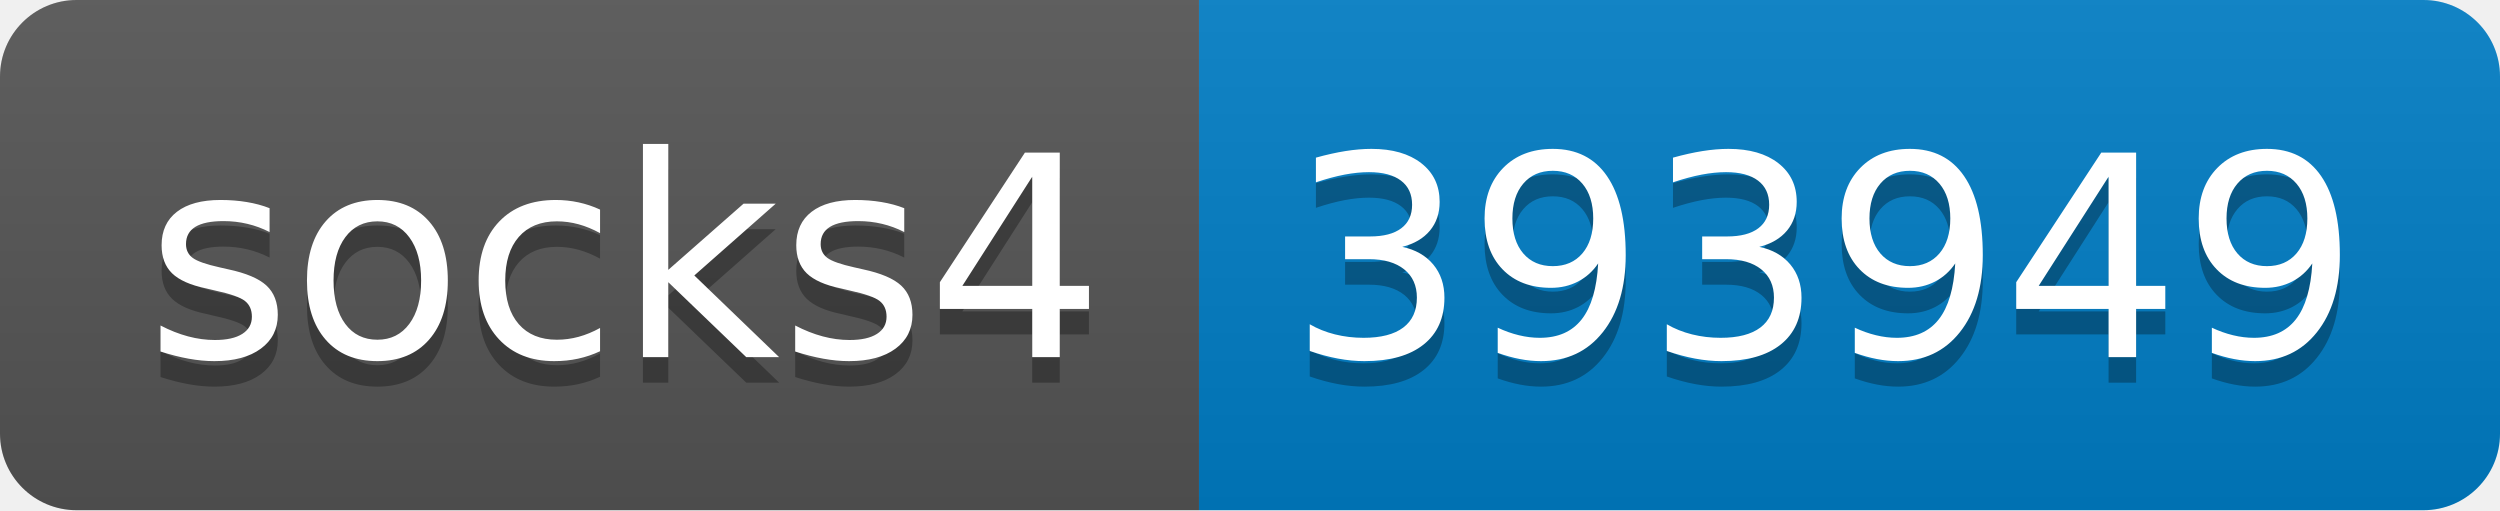
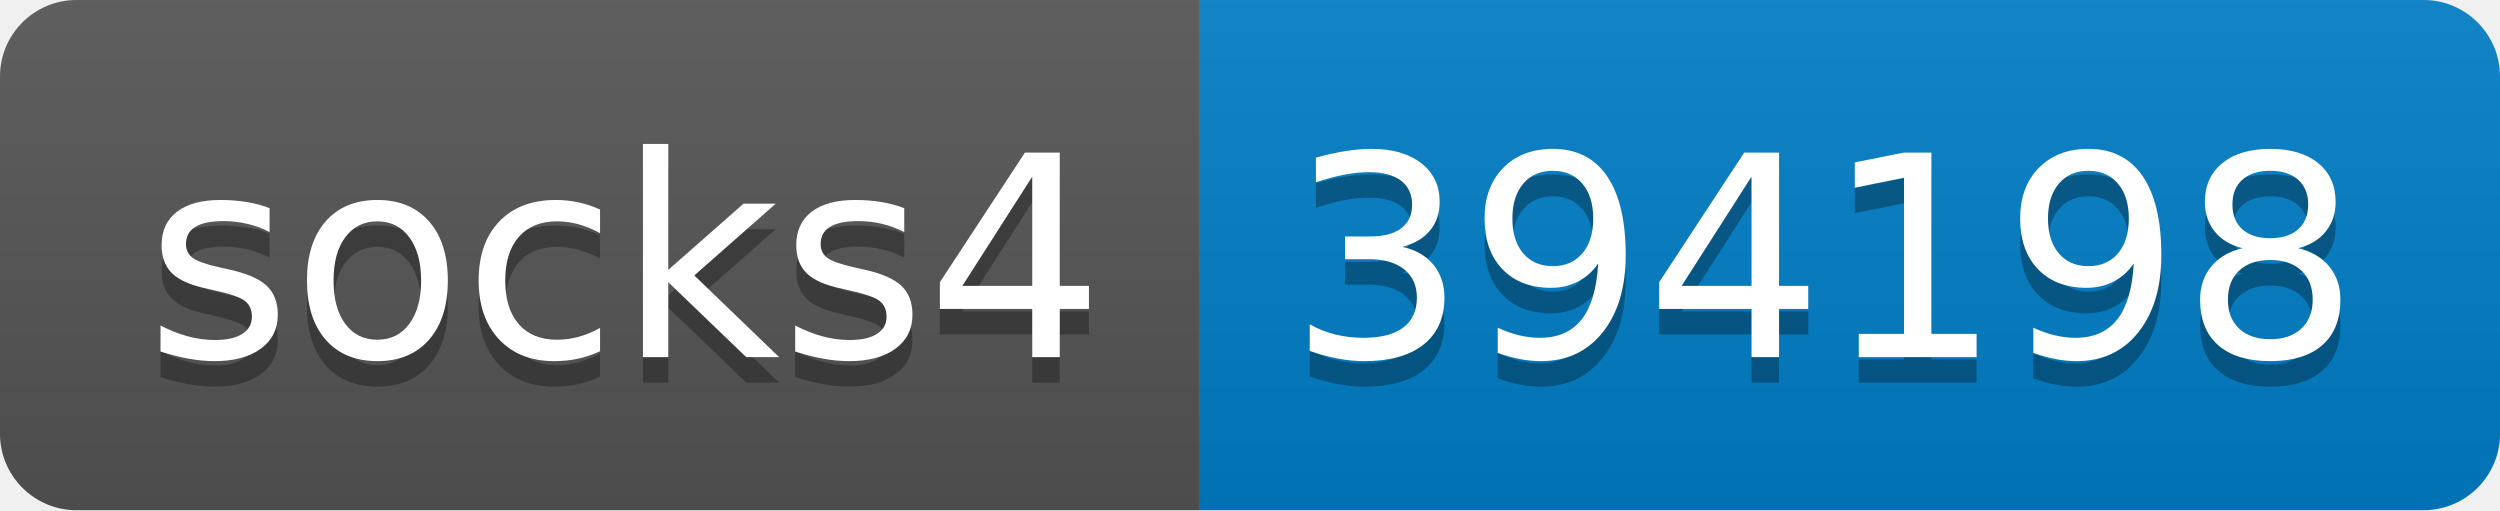
- <svg xmlns="http://www.w3.org/2000/svg" width="98" height="20" role="img" aria-label="socks4: 393949">
+ <svg xmlns="http://www.w3.org/2000/svg" width="98" height="20" role="img" aria-label="socks4: 394198">
  <linearGradient id="s" x2="0" y2="100%">
    <stop offset="0" stop-color="#bbb" stop-opacity=".1" />
    <stop offset="1" stop-opacity=".1" />
  </linearGradient>
  <clipPath id="r">
    <rect width="98" height="20" rx="3" fill="#fff" />
  </clipPath>
  <g clip-path="url(#r)">
    <rect width="47" height="20" fill="#555" />
    <rect x="47" width="51" height="20" fill="#007ec6" />
    <rect width="98" height="20" fill="url(#s)" />
  </g>
  <g fill="#fff" text-anchor="middle" font-family="Verdana,Geneva,DejaVu Sans,sans-serif" text-rendering="geometricPrecision" font-size="110">
    <text aria-hidden="true" x="245" y="150" fill="#010101" fill-opacity=".3" transform="scale(.1)" textLength="370">socks4</text>
    <text x="245" y="140" transform="scale(.1)" fill="#fff" textLength="370">socks4</text>
-     <text aria-hidden="true" x="715" y="150" fill="#010101" fill-opacity=".3" transform="scale(.1)" textLength="410">393949</text>
-     <text x="715" y="140" transform="scale(.1)" fill="#fff" textLength="410">393949</text>
+     <text aria-hidden="true" x="715" y="150" fill="#010101" fill-opacity=".3" transform="scale(.1)" textLength="410">394198</text>
+     <text x="715" y="140" transform="scale(.1)" fill="#fff" textLength="410">394198</text>
  </g>
</svg>
